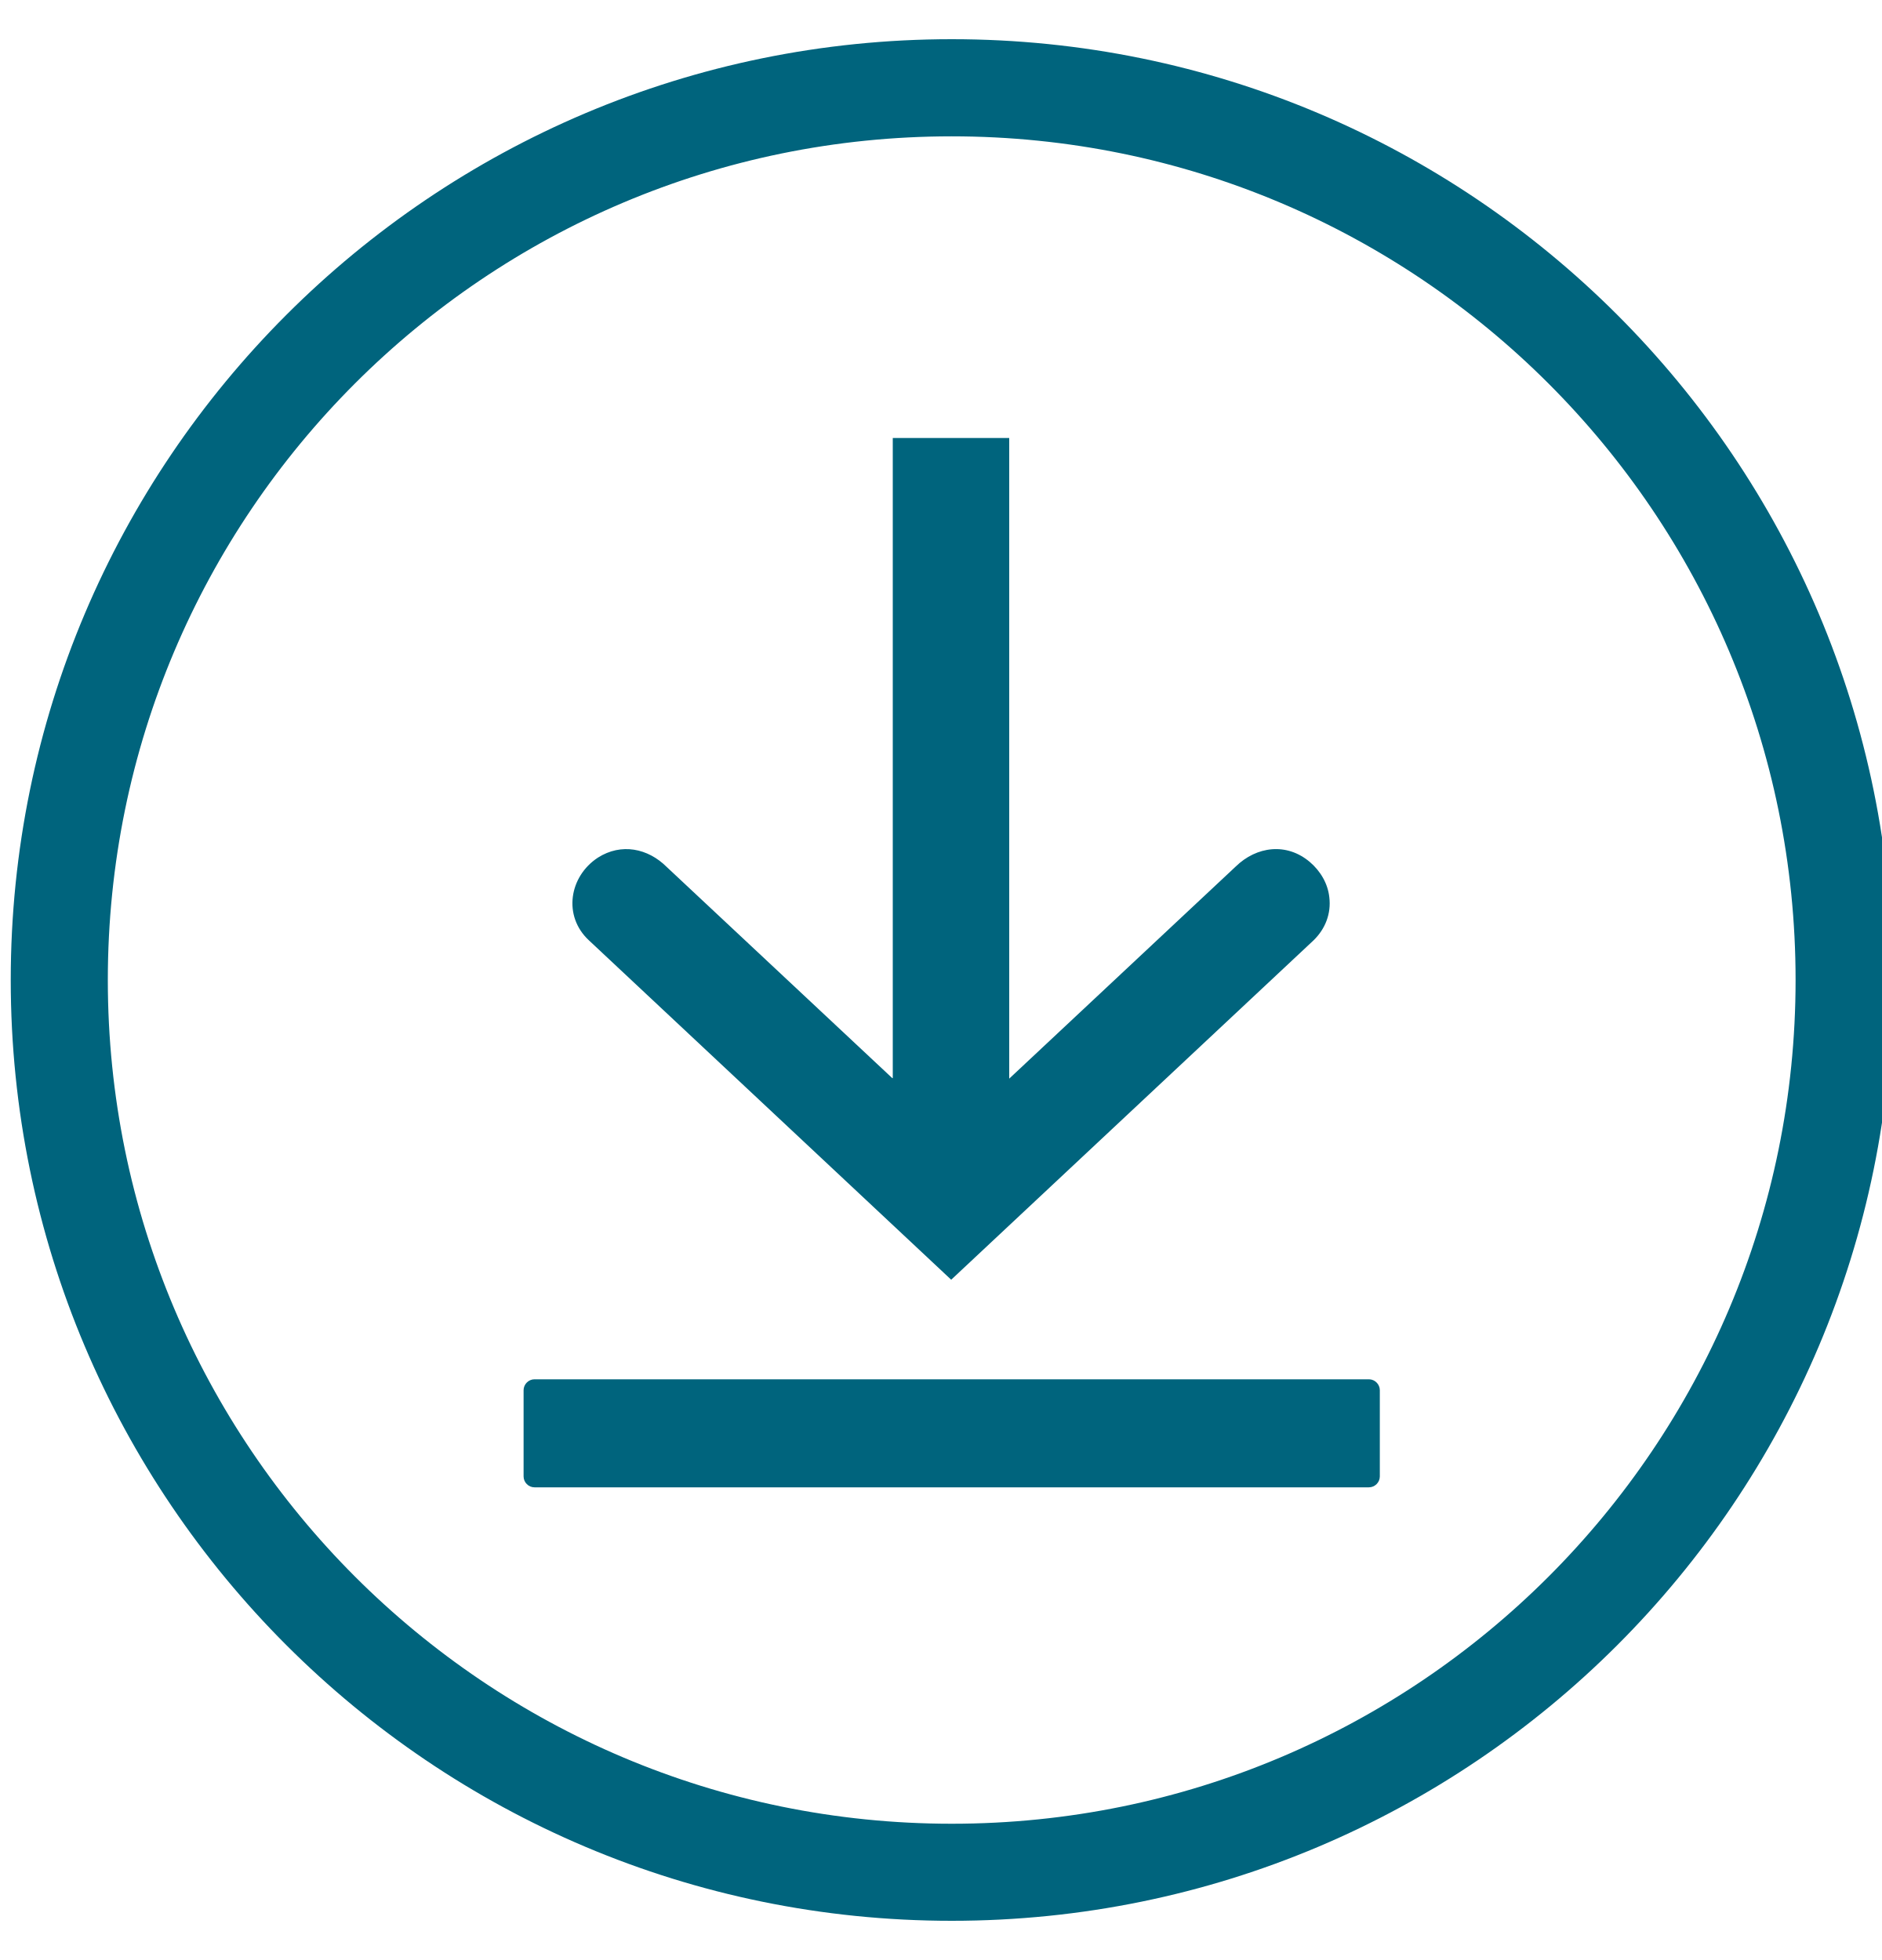
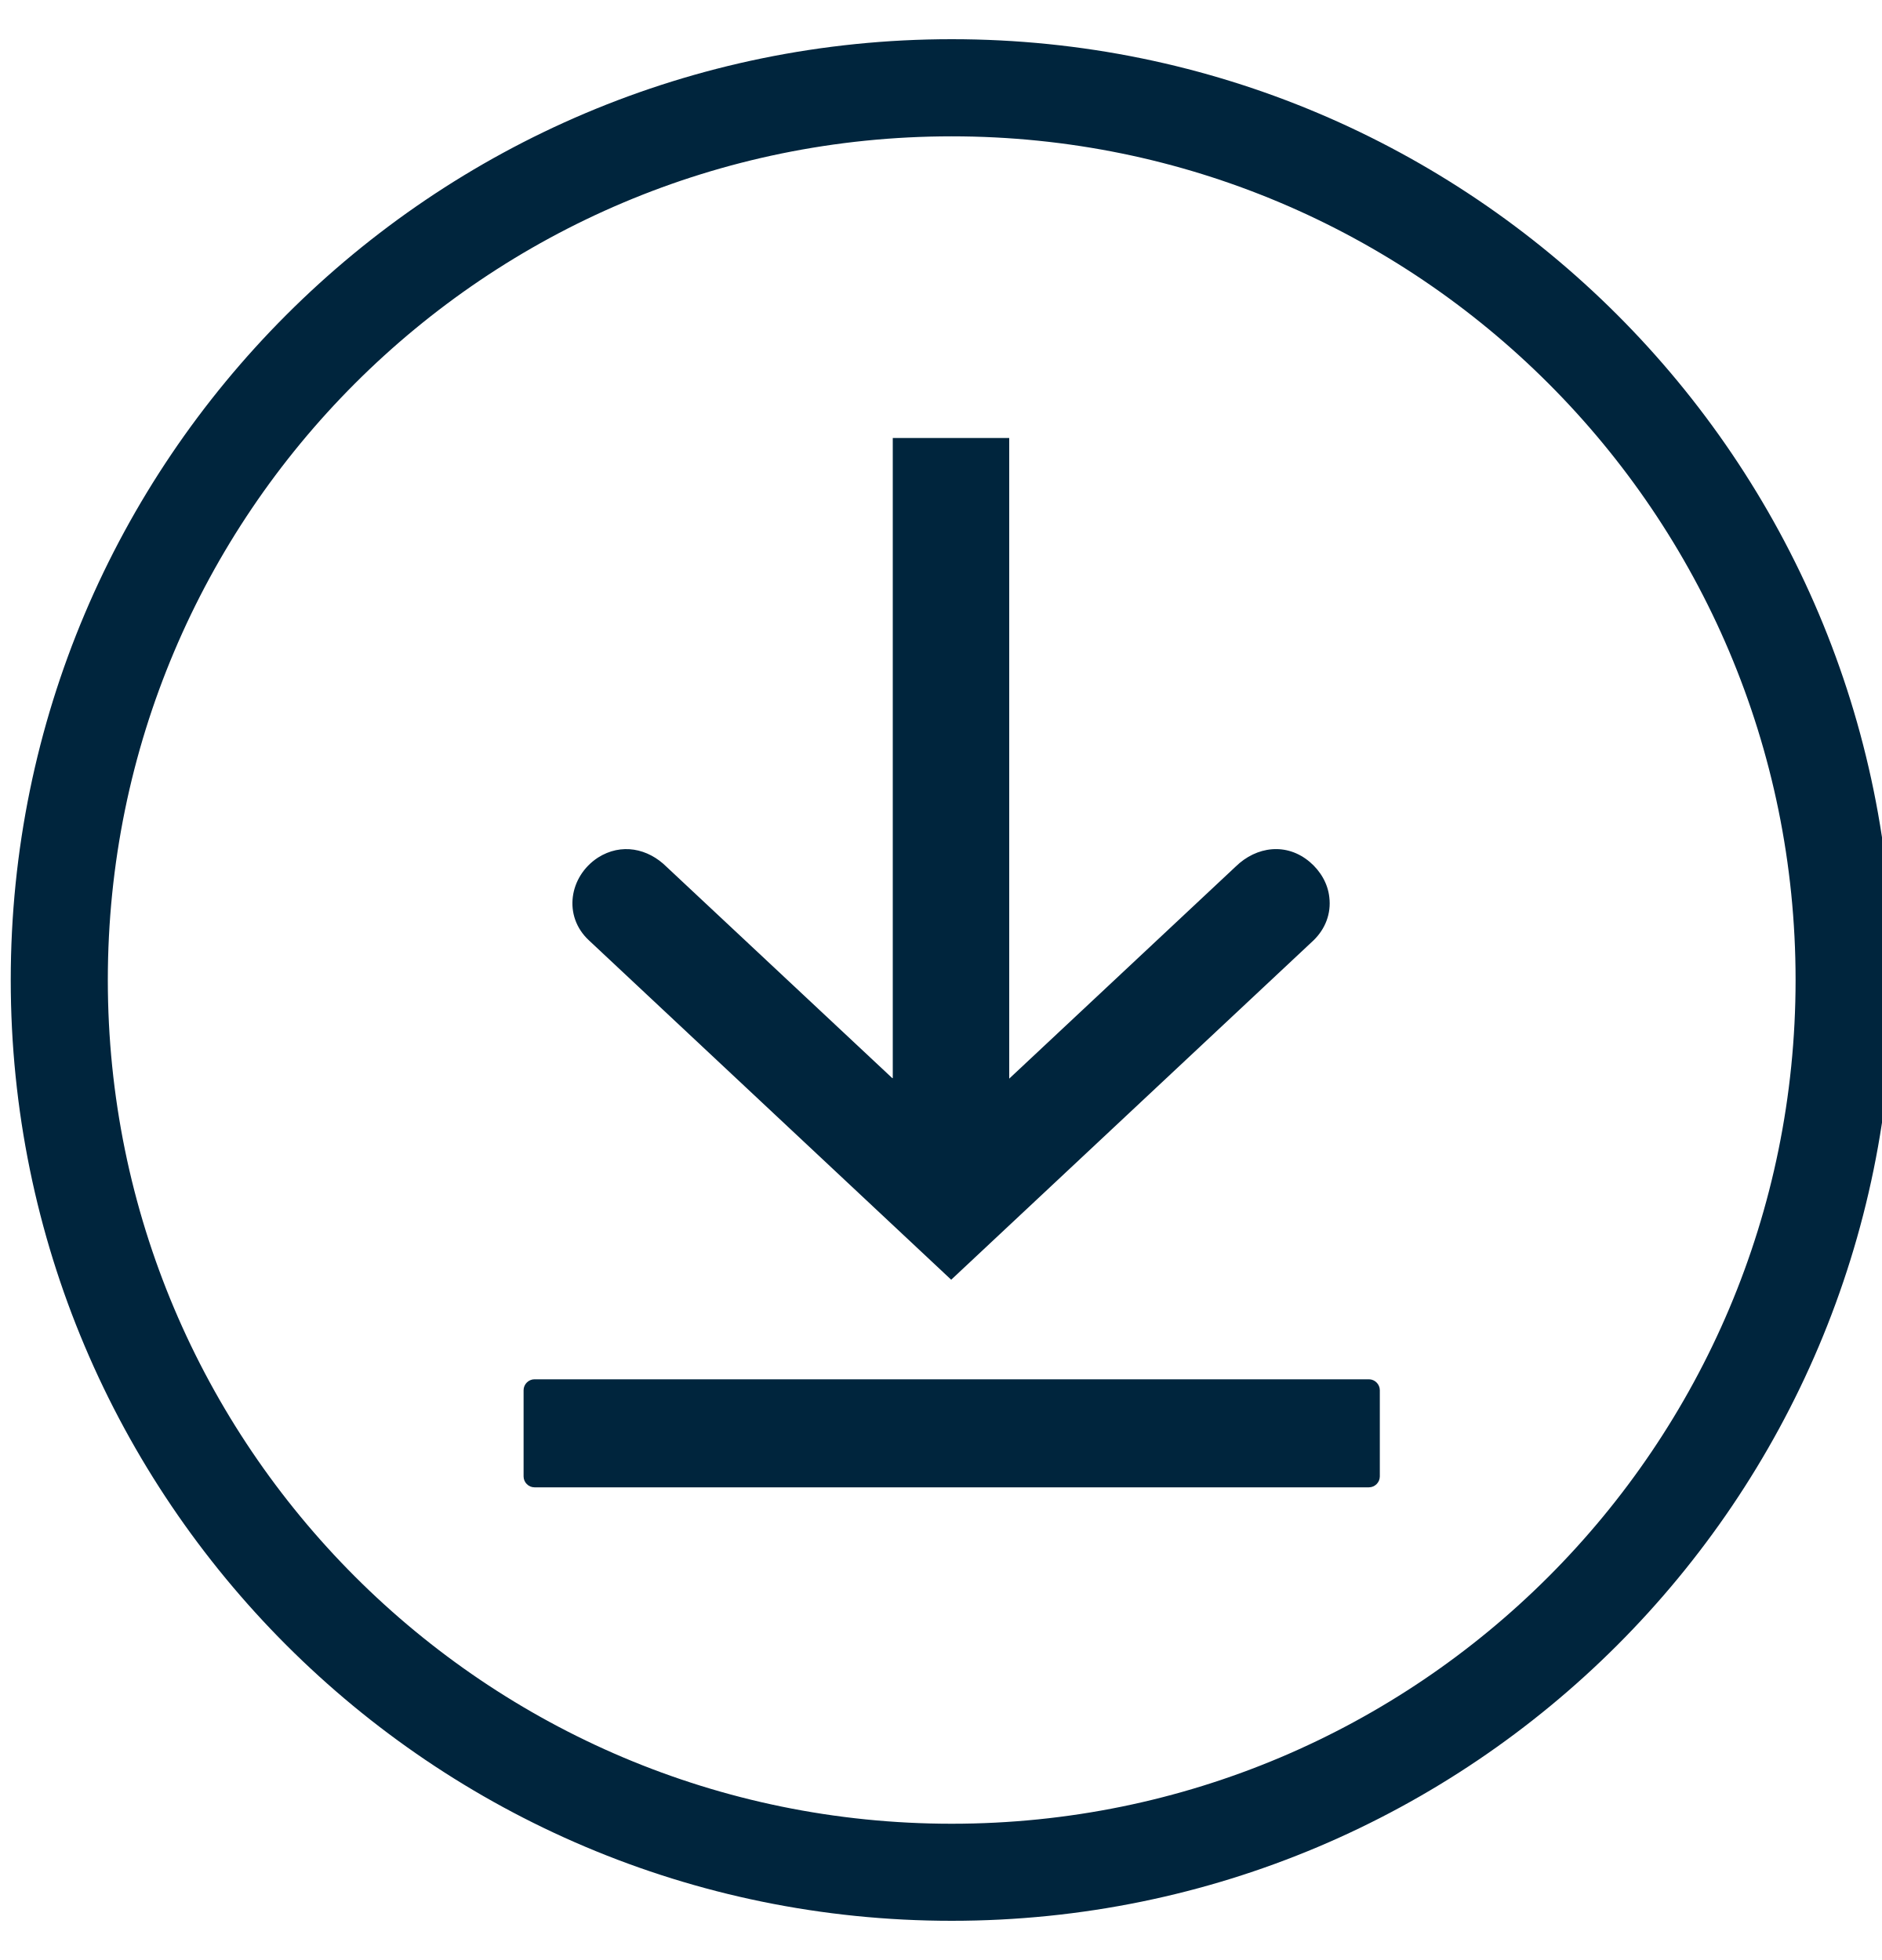
<svg xmlns="http://www.w3.org/2000/svg" viewBox="0 0 24 25" fill="none">
-   <path fill-rule="evenodd" clip-rule="evenodd" d="M12.137 1.739C18.077 1.739 22.898 6.554 22.898 12.5C22.898 18.446 18.083 23.262 12.137 23.262C6.19 23.262 1.375 18.44 1.375 12.5C1.375 6.56 6.19 1.739 12.137 1.739ZM12.137 0.5C18.765 0.5 24.137 5.871 24.137 12.5C24.137 19.129 18.765 24.5 12.137 24.5C5.508 24.5 0.137 19.122 0.137 12.5C0.137 5.878 5.508 0.5 12.137 0.5Z" fill="#00647D" />
-   <path fill-rule="evenodd" clip-rule="evenodd" d="M11.378 13.751L8.503 11.059C8.263 10.819 7.922 10.75 7.625 10.939C7.258 11.179 7.176 11.685 7.511 11.995L12.13 16.323L16.75 11.995C16.901 11.849 16.977 11.653 16.952 11.445C16.933 11.268 16.838 11.11 16.705 10.996C16.408 10.743 16.023 10.794 15.758 11.053L12.87 13.758V5.587H11.385V13.751H11.378Z" fill="#00647D" />
-   <path fill-rule="evenodd" clip-rule="evenodd" d="M6.816 17.593H17.457C17.533 17.593 17.596 17.657 17.596 17.732V18.832C17.596 18.908 17.533 18.971 17.457 18.971H6.816C6.74 18.971 6.677 18.908 6.677 18.832V17.732C6.677 17.657 6.74 17.593 6.816 17.593Z" fill="#00647D" />
+   <path fill-rule="evenodd" clip-rule="evenodd" d="M12.137 1.739C18.077 1.739 22.898 6.554 22.898 12.5C22.898 18.446 18.083 23.262 12.137 23.262C6.19 23.262 1.375 18.44 1.375 12.5C1.375 6.56 6.19 1.739 12.137 1.739ZM12.137 0.5C18.765 0.5 24.137 5.871 24.137 12.5C24.137 19.129 18.765 24.5 12.137 24.5C5.508 24.5 0.137 19.122 0.137 12.5C0.137 5.878 5.508 0.5 12.137 0.5Z" fill="#00253D" />
+   <path fill-rule="evenodd" clip-rule="evenodd" d="M11.378 13.751L8.503 11.059C8.263 10.819 7.922 10.75 7.625 10.939C7.258 11.179 7.176 11.685 7.511 11.995L12.13 16.323L16.75 11.995C16.901 11.849 16.977 11.653 16.952 11.445C16.933 11.268 16.838 11.11 16.705 10.996C16.408 10.743 16.023 10.794 15.758 11.053L12.87 13.758V5.587H11.385V13.751H11.378Z" fill="#00253D" />
+   <path fill-rule="evenodd" clip-rule="evenodd" d="M6.816 17.593H17.457C17.533 17.593 17.596 17.657 17.596 17.732V18.832C17.596 18.908 17.533 18.971 17.457 18.971H6.816C6.74 18.971 6.677 18.908 6.677 18.832V17.732C6.677 17.657 6.74 17.593 6.816 17.593Z" fill="#00253D" />
</svg>
